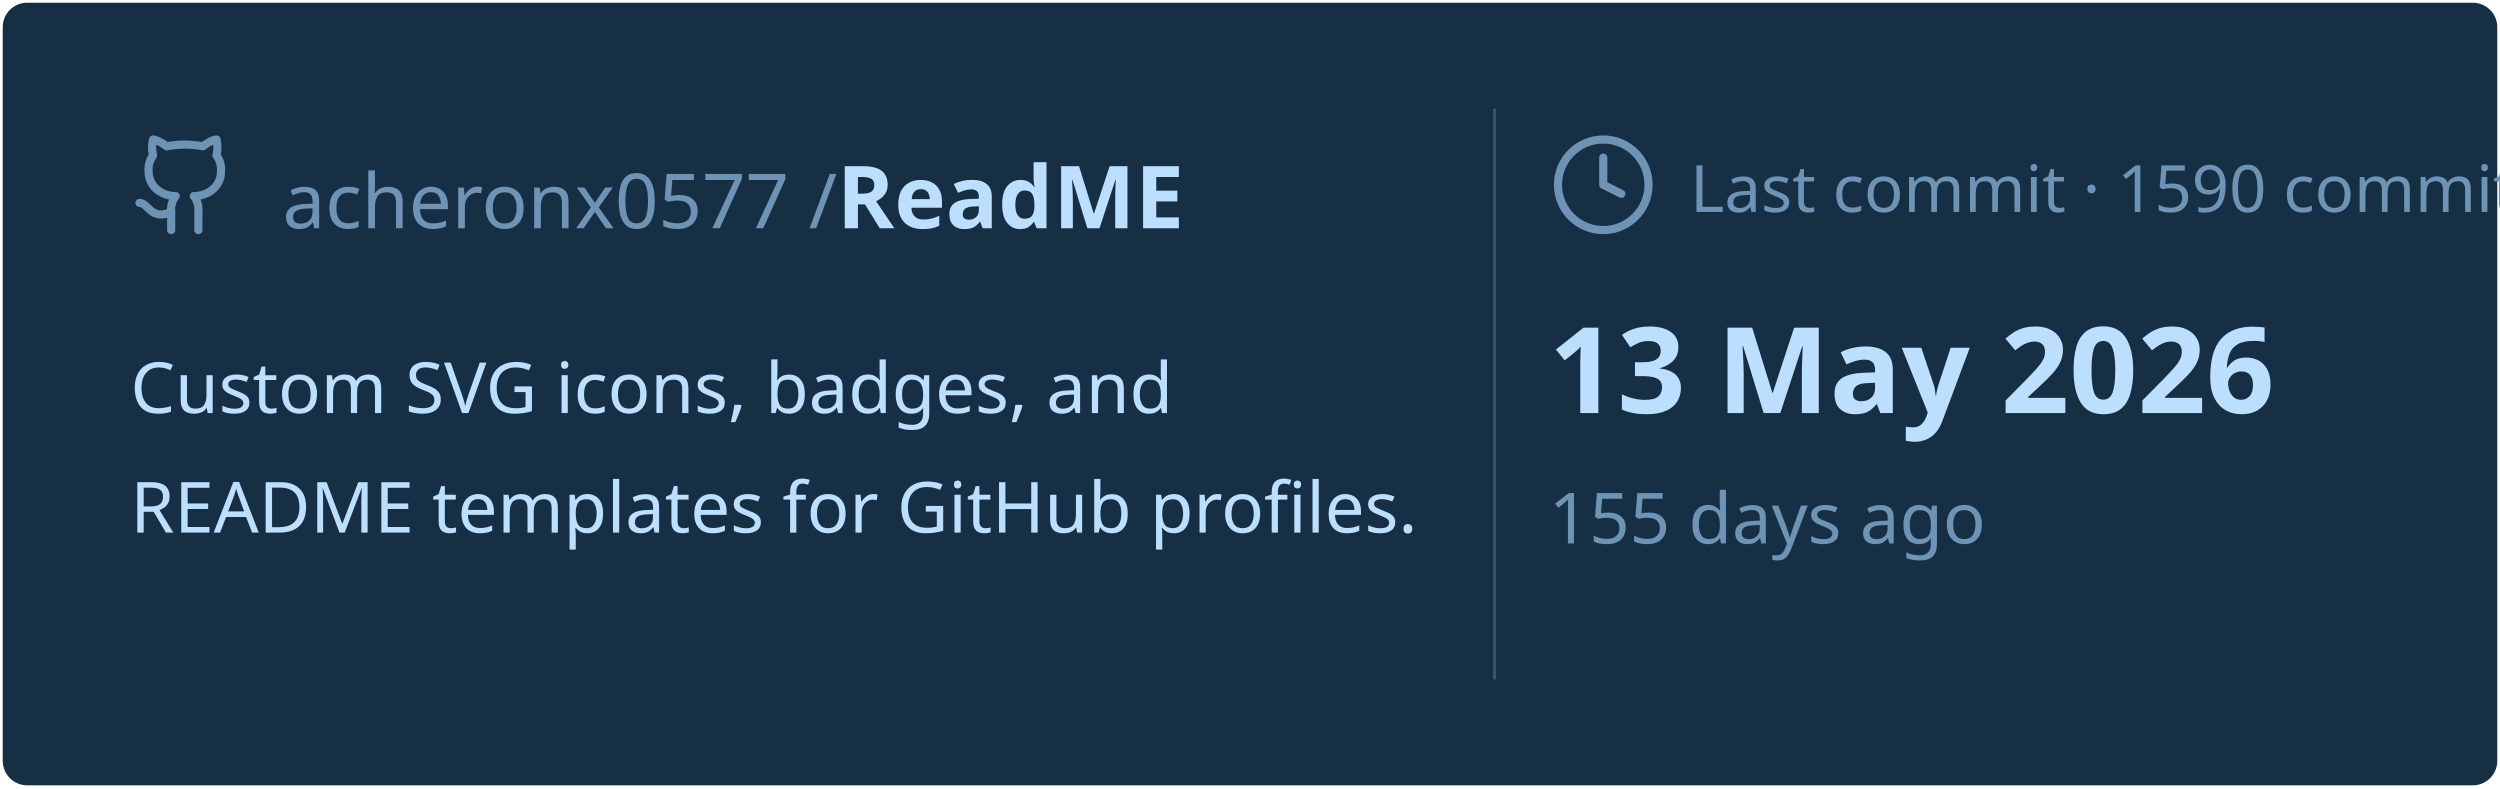
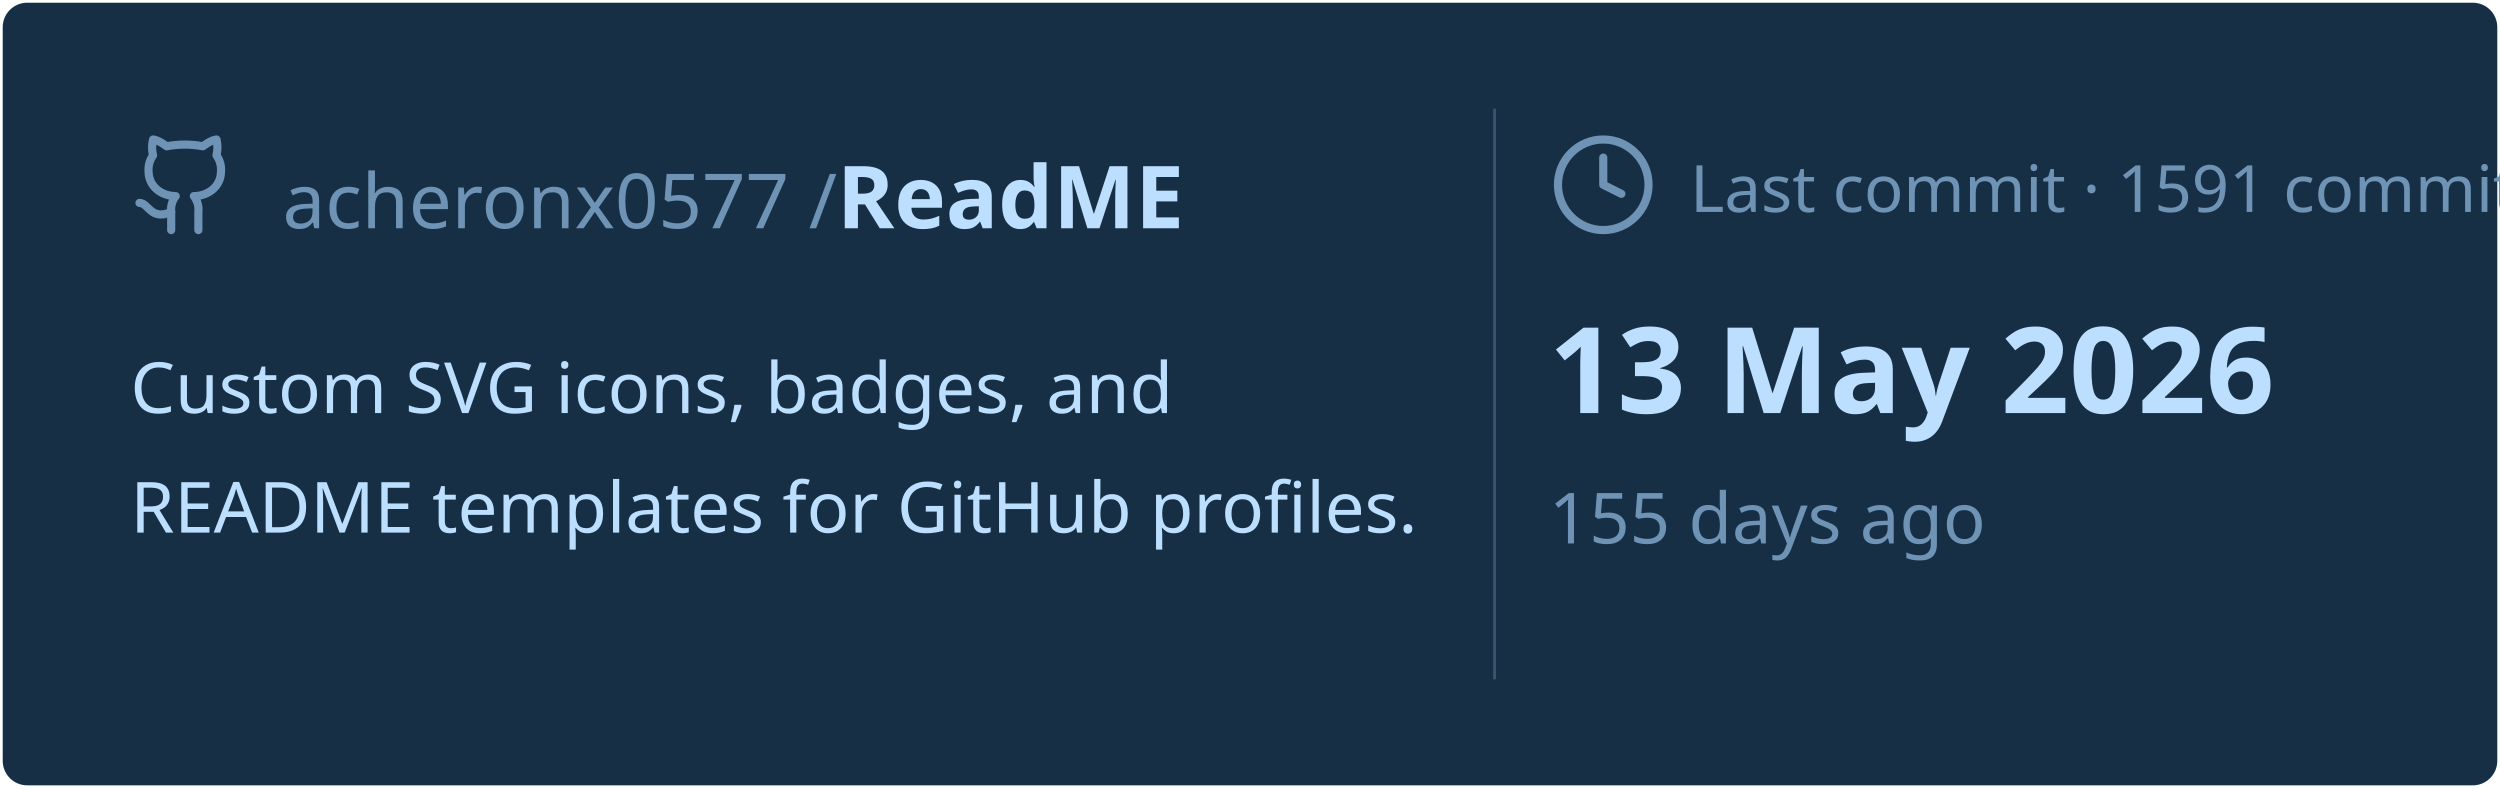
<svg xmlns="http://www.w3.org/2000/svg" viewBox="0 0 460 145" width="460px" height="145px">
  <rect stroke="#000000" stroke-opacity="0" fill="#172F45" rx="4.5" x="0.5" y="0.5" width="459" height="144" />
  <g transform="translate(24, 42)">
    <svg x="0" y="-18" width="20" height="20" viewBox="0 0 24 24" fill="none" stroke="#6E93B5" stroke-width="1.8" stroke-linecap="round" stroke-linejoin="round">
      <path d="M15 22v-4a4.8 4.8 0 0 0-1-3.5c3 0 6-2 6-5.5.08-1.25-.27-2.48-1-3.5.28-1.15.28-2.35 0-3.5 0 0-1 0-3 1.5-2.64-.5-5.36-.5-8 0C6 2 5 2 5 2c-.3 1.15-.3 2.35 0 3.5A5.403 5.403 0 0 0 4 9c0 3.5 3 5.5 6 5.5-.39.49-.68 1.05-.85 1.65-.17.6-.22 1.23-.15 1.85v4" />
      <path d="M9 18c-4.51 2-5-2-7-2" />
    </svg>
    <text x="28" y="0" font-family="&quot;Segoe UI&quot;, Ubuntu, sans-serif" font-size="14" font-weight="400" fill="#6E93B5">acheronx0577 /</text>
    <text x="130" y="0" font-family="&quot;Segoe UI&quot;, Ubuntu, sans-serif" font-size="16" font-weight="700" fill="#BDDFFF">ReadME</text>
  </g>
  <text x="24" y="76" font-family="&quot;Segoe UI&quot;, Ubuntu, sans-serif" font-size="13" font-weight="400" fill="#BDDFFF">Custom SVG icons, badges, and</text>
  <text x="24" y="98" font-family="&quot;Segoe UI&quot;, Ubuntu, sans-serif" font-size="13" font-weight="400" fill="#BDDFFF">README templates for GitHub profiles.</text>
  <line x1="275" y1="20" x2="275" y2="125" stroke="#6E93B5" stroke-width="0.5" stroke-opacity="0.4" />
  <svg x="285" y="24" width="20" height="20" viewBox="0 0 24 24" fill="none" stroke="#6E93B5" stroke-width="1.8" stroke-linecap="round" stroke-linejoin="round">
    <circle cx="12" cy="12" r="10" />
    <polyline points="12 6 12 12 16 14" />
  </svg>
-   <text x="311" y="39" font-family="&quot;Segoe UI&quot;, Ubuntu, sans-serif" font-size="12" font-weight="400" fill="#6E93B5">Last commit · 1590 commits</text>
+   <text x="311" y="39" font-family="&quot;Segoe UI&quot;, Ubuntu, sans-serif" font-size="12" font-weight="400" fill="#6E93B5">Last commit · 1591 commits</text>
  <text x="285" y="76" font-family="&quot;Segoe UI&quot;, Ubuntu, sans-serif" font-size="22" font-weight="700" fill="#BDDFFF">13 May 2026</text>
  <text x="285" y="100" font-family="&quot;Segoe UI&quot;, Ubuntu, sans-serif" font-size="13" font-weight="400" fill="#6E93B5">155 days ago</text>
</svg>
